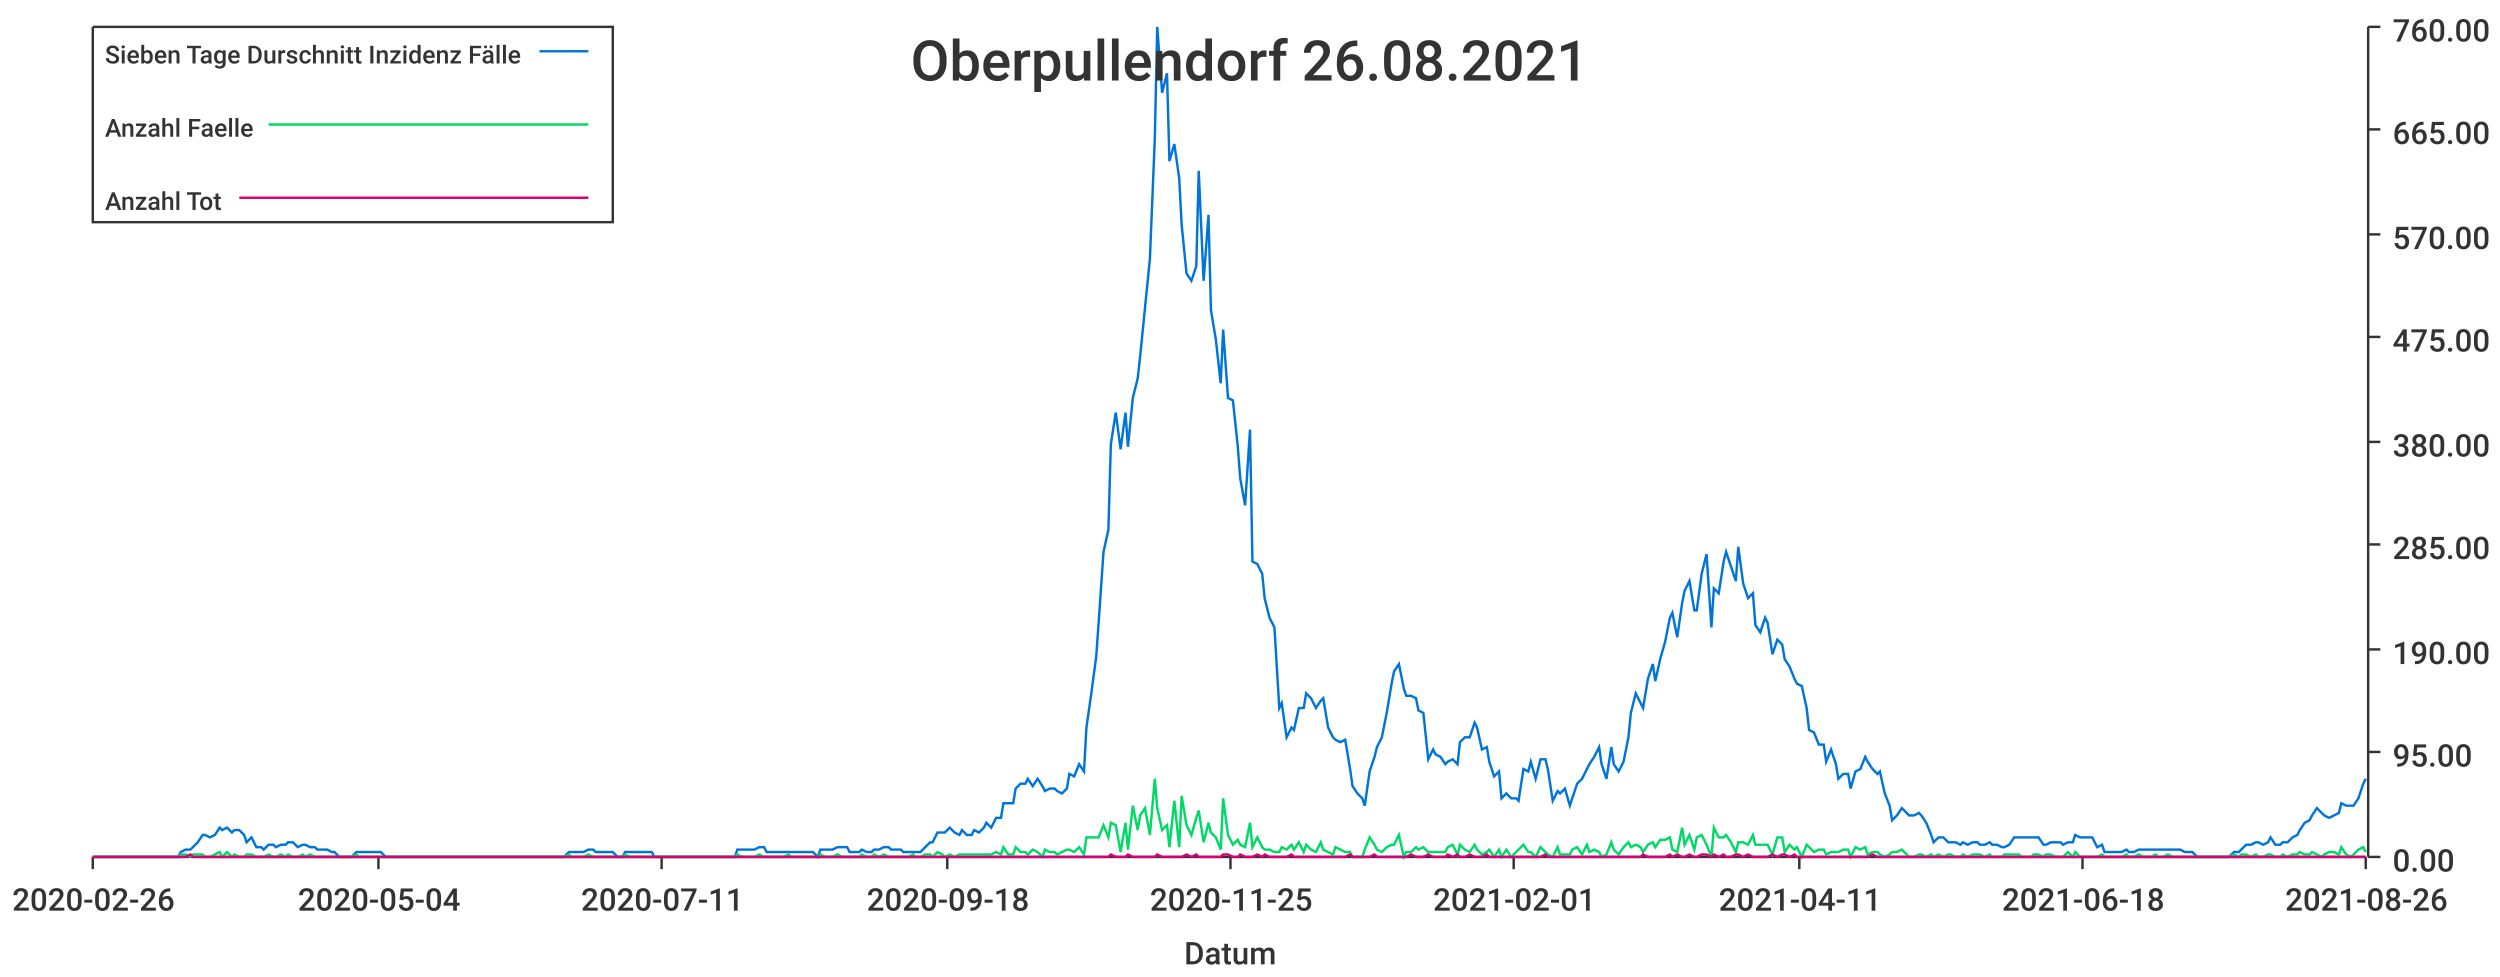
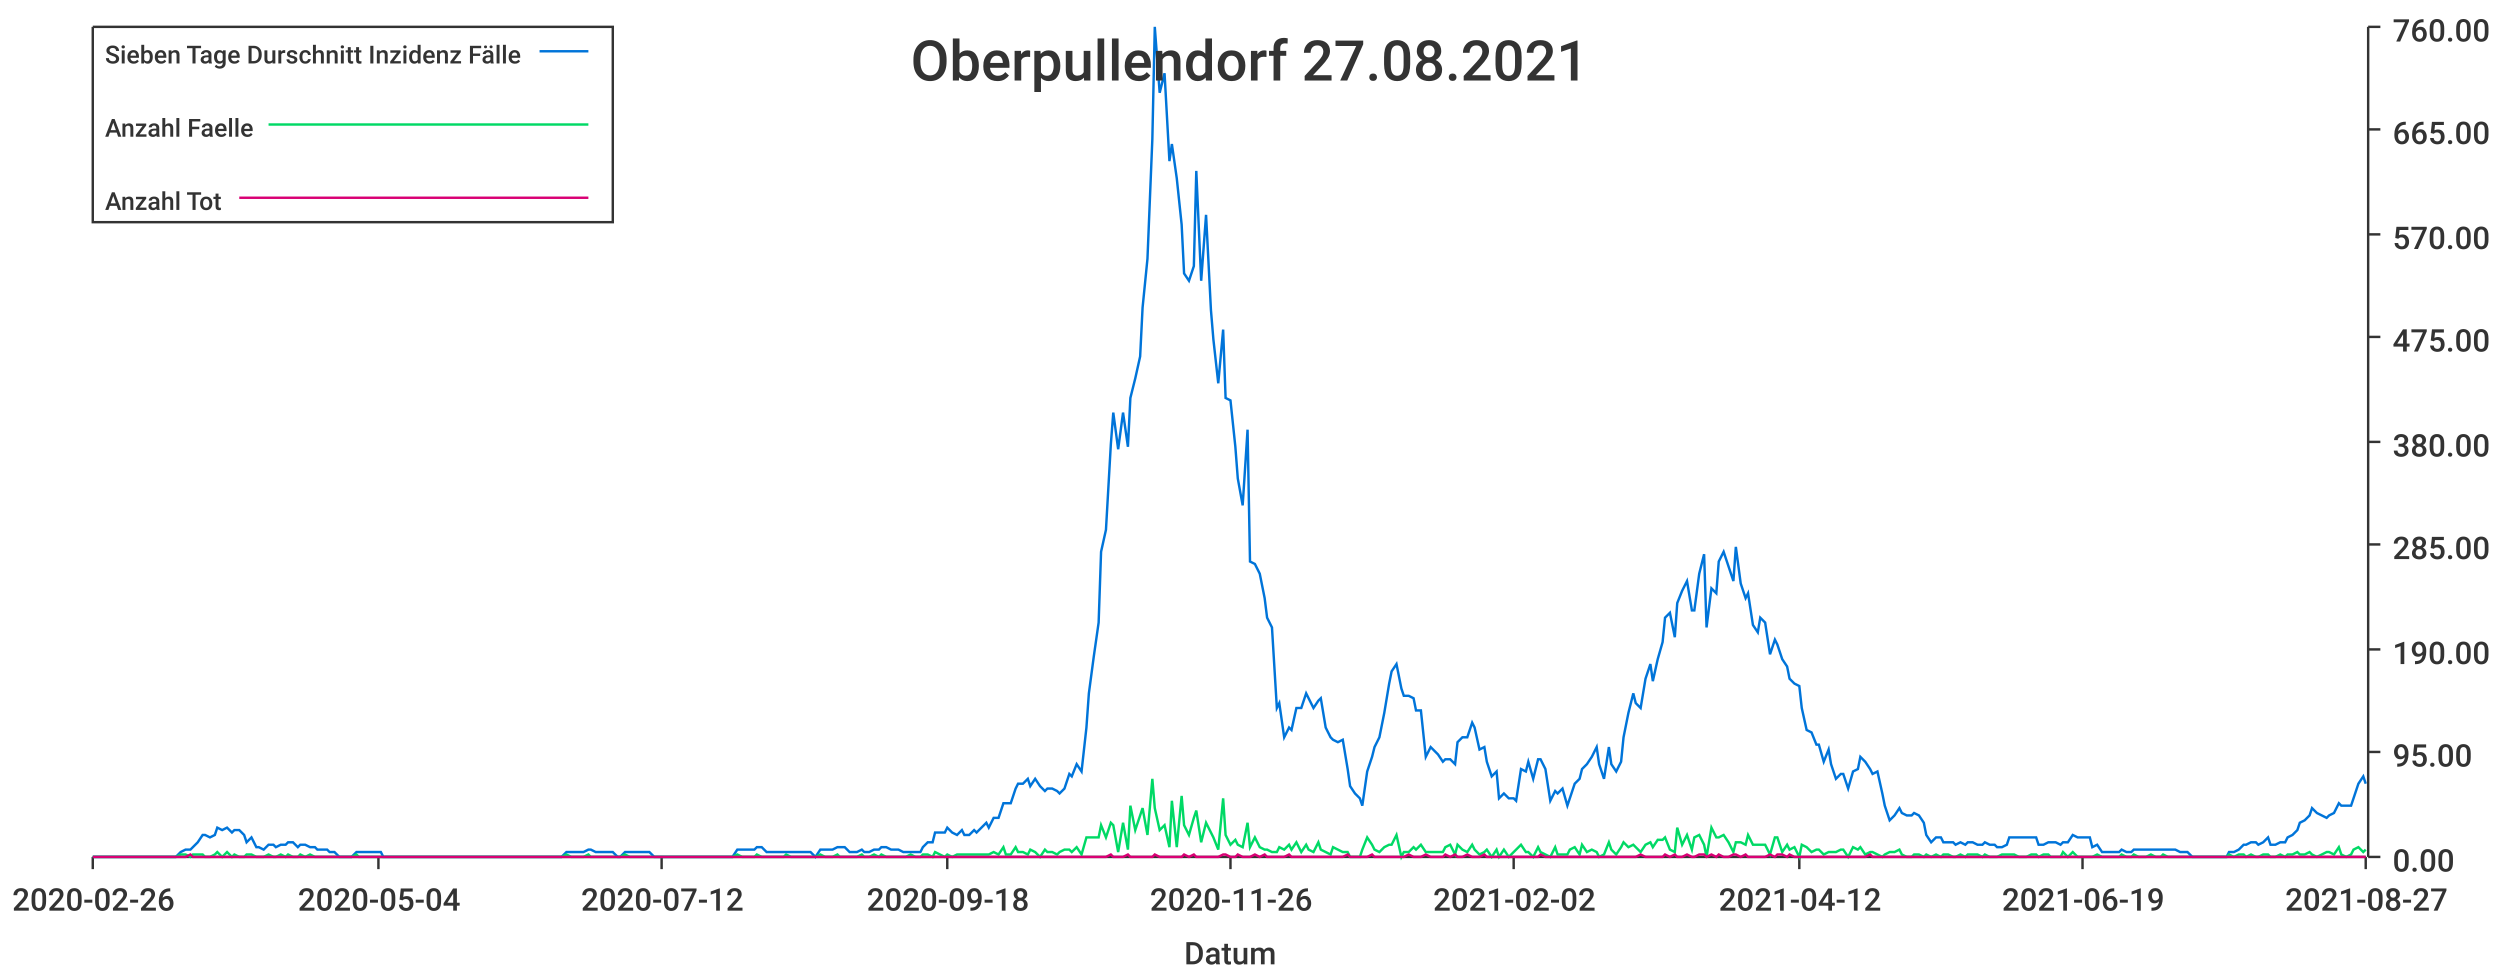
<svg xmlns="http://www.w3.org/2000/svg" width="1024" height="400">\n<path d="M 0 0 L 1024 0 L 1024 400 L 0 400 L 0 0" style="stroke-width:0;stroke:rgba(255,255,255,1.0);fill:rgba(255,255,255,1.0)" />
  <path d="M 38 11 L 969 11 L 969 351 L 38 351 L 38 11" style="stroke-width:0;stroke:rgba(255,255,255,1.0);fill:rgba(255,255,255,1.0)" />
  <path d="M 38 351 L 969 351" style="stroke-width:1;stroke:rgba(51,51,51,1.0);fill:none" />
  <path d="M 38 351 L 38 356" style="stroke-width:1;stroke:rgba(51,51,51,1.0);fill:none" />
  <text x="5" y="373" style="stroke-width:0;stroke:none;fill:rgba(51,51,51,1.0);font-size:12.8px;font-family:'Roboto Medium',sans-serif">2020-02-26</text>
  <path d="M 155 351 L 155 356" style="stroke-width:1;stroke:rgba(51,51,51,1.0);fill:none" />
  <text x="122" y="373" style="stroke-width:0;stroke:none;fill:rgba(51,51,51,1.0);font-size:12.8px;font-family:'Roboto Medium',sans-serif">2020-05-04</text>
  <path d="M 271 351 L 271 356" style="stroke-width:1;stroke:rgba(51,51,51,1.0);fill:none" />
-   <text x="238" y="373" style="stroke-width:0;stroke:none;fill:rgba(51,51,51,1.0);font-size:12.8px;font-family:'Roboto Medium',sans-serif">2020-07-11</text>
+   <text x="238" y="373" style="stroke-width:0;stroke:none;fill:rgba(51,51,51,1.0);font-size:12.8px;font-family:'Roboto Medium',sans-serif">2020-07-12</text>
  <path d="M 388 351 L 388 356" style="stroke-width:1;stroke:rgba(51,51,51,1.0);fill:none" />
  <text x="355" y="373" style="stroke-width:0;stroke:none;fill:rgba(51,51,51,1.0);font-size:12.8px;font-family:'Roboto Medium',sans-serif">2020-09-18</text>
  <path d="M 504 351 L 504 356" style="stroke-width:1;stroke:rgba(51,51,51,1.0);fill:none" />
-   <text x="471" y="373" style="stroke-width:0;stroke:none;fill:rgba(51,51,51,1.0);font-size:12.8px;font-family:'Roboto Medium',sans-serif">2020-11-25</text>
+   <text x="471" y="373" style="stroke-width:0;stroke:none;fill:rgba(51,51,51,1.0);font-size:12.8px;font-family:'Roboto Medium',sans-serif">2020-11-26</text>
  <path d="M 620 351 L 620 356" style="stroke-width:1;stroke:rgba(51,51,51,1.0);fill:none" />
-   <text x="587" y="373" style="stroke-width:0;stroke:none;fill:rgba(51,51,51,1.0);font-size:12.8px;font-family:'Roboto Medium',sans-serif">2021-02-01</text>
+   <text x="587" y="373" style="stroke-width:0;stroke:none;fill:rgba(51,51,51,1.0);font-size:12.8px;font-family:'Roboto Medium',sans-serif">2021-02-02</text>
  <path d="M 737 351 L 737 356" style="stroke-width:1;stroke:rgba(51,51,51,1.0);fill:none" />
-   <text x="704" y="373" style="stroke-width:0;stroke:none;fill:rgba(51,51,51,1.0);font-size:12.8px;font-family:'Roboto Medium',sans-serif">2021-04-11</text>
+   <text x="704" y="373" style="stroke-width:0;stroke:none;fill:rgba(51,51,51,1.0);font-size:12.8px;font-family:'Roboto Medium',sans-serif">2021-04-12</text>
  <path d="M 853 351 L 853 356" style="stroke-width:1;stroke:rgba(51,51,51,1.0);fill:none" />
-   <text x="820" y="373" style="stroke-width:0;stroke:none;fill:rgba(51,51,51,1.0);font-size:12.8px;font-family:'Roboto Medium',sans-serif">2021-06-18</text>
+   <text x="820" y="373" style="stroke-width:0;stroke:none;fill:rgba(51,51,51,1.0);font-size:12.8px;font-family:'Roboto Medium',sans-serif">2021-06-19</text>
  <path d="M 969 351 L 969 356" style="stroke-width:1;stroke:rgba(51,51,51,1.0);fill:none" />
-   <text x="936" y="373" style="stroke-width:0;stroke:none;fill:rgba(51,51,51,1.0);font-size:12.8px;font-family:'Roboto Medium',sans-serif">2021-08-26</text>
+   <text x="936" y="373" style="stroke-width:0;stroke:none;fill:rgba(51,51,51,1.0);font-size:12.8px;font-family:'Roboto Medium',sans-serif">2021-08-27</text>
  <text x="485" y="395" style="stroke-width:0;stroke:none;fill:rgba(51,51,51,1.0);font-size:12.8px;font-family:'Roboto Medium',sans-serif">Datum</text>
  <path d="M 970 351 L 970 11" style="stroke-width:1;stroke:rgba(51,51,51,1.0);fill:none" />
  <path d="M 970 351 L 975 351" style="stroke-width:1;stroke:rgba(51,51,51,1.0);fill:none" />
  <text x="980" y="357" style="stroke-width:0;stroke:none;fill:rgba(51,51,51,1.0);font-size:12.8px;font-family:'Roboto Medium',sans-serif">0.00</text>
  <path d="M 970 308 L 975 308" style="stroke-width:1;stroke:rgba(51,51,51,1.0);fill:none" />
  <text x="980" y="314" style="stroke-width:0;stroke:none;fill:rgba(51,51,51,1.0);font-size:12.8px;font-family:'Roboto Medium',sans-serif">95.00</text>
  <path d="M 970 266 L 975 266" style="stroke-width:1;stroke:rgba(51,51,51,1.0);fill:none" />
  <text x="980" y="272" style="stroke-width:0;stroke:none;fill:rgba(51,51,51,1.0);font-size:12.8px;font-family:'Roboto Medium',sans-serif">190.00</text>
  <path d="M 970 223 L 975 223" style="stroke-width:1;stroke:rgba(51,51,51,1.0);fill:none" />
  <text x="980" y="229" style="stroke-width:0;stroke:none;fill:rgba(51,51,51,1.0);font-size:12.8px;font-family:'Roboto Medium',sans-serif">285.00</text>
  <path d="M 970 181 L 975 181" style="stroke-width:1;stroke:rgba(51,51,51,1.0);fill:none" />
  <text x="980" y="187" style="stroke-width:0;stroke:none;fill:rgba(51,51,51,1.0);font-size:12.8px;font-family:'Roboto Medium',sans-serif">380.00</text>
  <path d="M 970 138 L 975 138" style="stroke-width:1;stroke:rgba(51,51,51,1.0);fill:none" />
  <text x="980" y="144" style="stroke-width:0;stroke:none;fill:rgba(51,51,51,1.0);font-size:12.8px;font-family:'Roboto Medium',sans-serif">475.00</text>
  <path d="M 970 96 L 975 96" style="stroke-width:1;stroke:rgba(51,51,51,1.0);fill:none" />
  <text x="980" y="102" style="stroke-width:0;stroke:none;fill:rgba(51,51,51,1.0);font-size:12.8px;font-family:'Roboto Medium',sans-serif">570.00</text>
  <path d="M 970 53 L 975 53" style="stroke-width:1;stroke:rgba(51,51,51,1.0);fill:none" />
  <text x="980" y="59" style="stroke-width:0;stroke:none;fill:rgba(51,51,51,1.0);font-size:12.8px;font-family:'Roboto Medium',sans-serif">665.00</text>
  <path d="M 970 11 L 975 11" style="stroke-width:1;stroke:rgba(51,51,51,1.0);fill:none" />
  <text x="980" y="17" style="stroke-width:0;stroke:none;fill:rgba(51,51,51,1.0);font-size:12.8px;font-family:'Roboto Medium',sans-serif">760.00</text>
-   <path d="M 38 351 L 40 351 L 42 351 L 44 351 L 45 351 L 47 351 L 49 351 L 50 351 L 52 351 L 54 351 L 56 351 L 57 351 L 59 351 L 61 351 L 62 351 L 64 351 L 66 351 L 67 351 L 69 351 L 71 351 L 73 351 L 74 349 L 76 348 L 78 348 L 79 347 L 81 345 L 83 342 L 84 342 L 86 343 L 88 342 L 90 339 L 91 340 L 93 339 L 95 341 L 96 340 L 98 340 L 100 342 L 101 345 L 103 343 L 105 347 L 107 347 L 108 348 L 110 346 L 112 346 L 113 347 L 115 346 L 117 346 L 118 345 L 120 345 L 122 347 L 124 346 L 125 346 L 127 347 L 129 347 L 130 348 L 132 348 L 134 348 L 136 349 L 137 349 L 139 351 L 141 351 L 142 351 L 144 351 L 146 349 L 147 349 L 149 349 L 151 349 L 153 349 L 154 349 L 156 349 L 158 351 L 159 351 L 161 351 L 163 351 L 164 351 L 166 351 L 168 351 L 170 351 L 171 351 L 173 351 L 175 351 L 176 351 L 178 351 L 180 351 L 181 351 L 183 351 L 185 351 L 187 351 L 188 351 L 190 351 L 192 351 L 193 351 L 195 351 L 197 351 L 198 351 L 200 351 L 202 351 L 204 351 L 205 351 L 207 351 L 209 351 L 210 351 L 212 351 L 214 351 L 216 351 L 217 351 L 219 351 L 221 351 L 222 351 L 224 351 L 226 351 L 227 351 L 229 351 L 231 351 L 233 349 L 234 349 L 236 349 L 238 349 L 239 349 L 241 348 L 243 348 L 244 349 L 246 349 L 248 349 L 250 349 L 251 349 L 253 351 L 255 351 L 256 349 L 258 349 L 260 349 L 261 349 L 263 349 L 265 349 L 267 349 L 268 351 L 270 351 L 272 351 L 273 351 L 275 351 L 277 351 L 278 351 L 280 351 L 282 351 L 284 351 L 285 351 L 287 351 L 289 351 L 290 351 L 292 351 L 294 351 L 296 351 L 297 351 L 299 351 L 301 351 L 302 348 L 304 348 L 306 348 L 307 348 L 309 348 L 311 347 L 313 347 L 314 349 L 316 349 L 318 349 L 319 349 L 321 349 L 323 349 L 324 349 L 326 349 L 328 349 L 330 349 L 331 349 L 333 349 L 335 351 L 336 348 L 338 348 L 340 348 L 341 348 L 343 347 L 345 347 L 347 347 L 348 349 L 350 349 L 352 349 L 353 348 L 355 349 L 357 349 L 358 348 L 360 348 L 362 347 L 364 347 L 365 348 L 367 348 L 369 348 L 370 349 L 372 349 L 374 349 L 375 349 L 377 349 L 379 347 L 381 345 L 382 345 L 384 341 L 386 341 L 387 341 L 389 339 L 391 341 L 393 342 L 394 340 L 396 342 L 398 342 L 399 340 L 401 341 L 403 339 L 404 337 L 406 339 L 408 335 L 410 335 L 411 329 L 413 329 L 415 329 L 416 323 L 418 321 L 420 321 L 421 319 L 423 322 L 425 319 L 427 322 L 428 324 L 430 323 L 432 323 L 433 324 L 435 325 L 437 323 L 438 317 L 440 318 L 442 313 L 444 316 L 445 298 L 447 284 L 449 269 L 450 255 L 452 226 L 454 217 L 455 182 L 457 169 L 459 184 L 461 169 L 462 183 L 464 163 L 466 155 L 467 146 L 469 126 L 471 106 L 473 57 L 474 11 L 476 38 L 478 30 L 479 66 L 481 59 L 483 73 L 484 92 L 486 112 L 488 115 L 490 109 L 491 70 L 493 115 L 495 88 L 496 127 L 498 139 L 500 157 L 501 135 L 503 163 L 505 164 L 507 183 L 508 196 L 510 207 L 512 176 L 513 230 L 515 231 L 517 235 L 518 245 L 520 253 L 522 257 L 524 290 L 525 288 L 527 302 L 529 298 L 530 299 L 532 290 L 534 290 L 535 284 L 537 286 L 539 290 L 541 287 L 542 286 L 544 298 L 546 302 L 547 303 L 549 304 L 551 303 L 553 315 L 554 322 L 556 325 L 558 327 L 559 330 L 561 316 L 563 310 L 564 306 L 566 302 L 568 292 L 570 280 L 571 275 L 573 272 L 575 282 L 576 285 L 578 285 L 580 286 L 581 291 L 583 292 L 585 311 L 587 307 L 588 309 L 590 310 L 592 313 L 593 312 L 595 311 L 597 313 L 598 304 L 600 302 L 602 302 L 604 296 L 605 298 L 607 307 L 609 306 L 610 312 L 612 318 L 614 316 L 615 327 L 617 325 L 619 327 L 621 327 L 622 328 L 624 315 L 626 316 L 627 312 L 629 319 L 631 311 L 633 311 L 634 315 L 636 328 L 638 324 L 639 325 L 641 323 L 643 330 L 644 327 L 646 321 L 648 319 L 650 315 L 651 313 L 653 310 L 655 306 L 656 313 L 658 319 L 660 306 L 661 313 L 663 316 L 665 312 L 667 302 L 668 292 L 670 284 L 672 288 L 673 290 L 675 278 L 677 272 L 678 279 L 680 270 L 682 263 L 684 253 L 685 251 L 687 261 L 689 247 L 690 242 L 692 238 L 694 250 L 695 250 L 697 235 L 699 227 L 701 257 L 702 241 L 704 243 L 706 230 L 707 226 L 709 232 L 711 238 L 712 224 L 714 239 L 716 245 L 718 243 L 719 256 L 721 259 L 723 253 L 724 255 L 726 268 L 728 262 L 730 264 L 731 270 L 733 273 L 735 278 L 736 280 L 738 281 L 740 290 L 741 299 L 743 300 L 745 305 L 747 305 L 748 312 L 750 307 L 752 313 L 753 319 L 755 317 L 757 317 L 758 323 L 760 316 L 762 315 L 764 310 L 765 312 L 767 315 L 769 317 L 770 316 L 772 325 L 774 330 L 775 336 L 777 334 L 779 331 L 781 333 L 782 334 L 784 334 L 786 333 L 787 334 L 789 337 L 791 342 L 792 345 L 794 343 L 796 343 L 798 345 L 799 345 L 801 345 L 803 346 L 804 345 L 806 346 L 808 345 L 810 345 L 811 346 L 813 346 L 815 345 L 816 346 L 818 346 L 820 347 L 821 347 L 823 346 L 825 343 L 827 343 L 828 343 L 830 343 L 832 343 L 833 343 L 835 343 L 837 346 L 838 346 L 840 345 L 842 345 L 844 345 L 845 346 L 847 345 L 849 345 L 850 342 L 852 343 L 854 343 L 855 343 L 857 343 L 859 347 L 861 346 L 862 349 L 864 349 L 866 349 L 867 349 L 869 349 L 871 348 L 872 349 L 874 349 L 876 348 L 878 348 L 879 348 L 881 348 L 883 348 L 884 348 L 886 348 L 888 348 L 890 348 L 891 348 L 893 348 L 895 349 L 896 349 L 898 349 L 900 351 L 901 351 L 903 351 L 905 351 L 907 351 L 908 351 L 910 351 L 912 351 L 913 351 L 915 349 L 917 349 L 918 348 L 920 346 L 922 346 L 924 345 L 925 345 L 927 346 L 929 345 L 930 343 L 932 346 L 934 346 L 935 345 L 937 345 L 939 343 L 941 342 L 942 340 L 944 337 L 946 336 L 947 334 L 949 331 L 951 333 L 952 334 L 954 335 L 956 334 L 958 333 L 959 329 L 961 330 L 963 330 L 964 330 L 966 327 L 968 321 L 969 319" style="stroke-width:1;stroke:rgba(0,116,217,1.0);fill:none" />
-   <path d="M 38 351 L 40 351 L 42 351 L 44 351 L 45 351 L 47 351 L 49 351 L 50 351 L 52 351 L 54 351 L 56 351 L 57 351 L 59 351 L 61 351 L 62 351 L 64 351 L 66 351 L 67 351 L 69 351 L 71 351 L 73 351 L 74 350 L 76 350 L 78 351 L 79 350 L 81 350 L 83 350 L 84 351 L 86 351 L 88 350 L 90 349 L 91 351 L 93 349 L 95 351 L 96 350 L 98 351 L 100 351 L 101 350 L 103 350 L 105 351 L 107 351 L 108 351 L 110 350 L 112 351 L 113 351 L 115 350 L 117 351 L 118 350 L 120 351 L 122 351 L 124 350 L 125 351 L 127 350 L 129 351 L 130 351 L 132 351 L 134 351 L 136 351 L 137 351 L 139 351 L 141 351 L 142 351 L 144 351 L 146 350 L 147 351 L 149 351 L 151 351 L 153 351 L 154 351 L 156 351 L 158 351 L 159 351 L 161 351 L 163 351 L 164 351 L 166 351 L 168 351 L 170 351 L 171 351 L 173 351 L 175 351 L 176 351 L 178 351 L 180 351 L 181 351 L 183 351 L 185 351 L 187 351 L 188 351 L 190 351 L 192 351 L 193 351 L 195 351 L 197 351 L 198 351 L 200 351 L 202 351 L 204 351 L 205 351 L 207 351 L 209 351 L 210 351 L 212 351 L 214 351 L 216 351 L 217 351 L 219 351 L 221 351 L 222 351 L 224 351 L 226 351 L 227 351 L 229 351 L 231 351 L 233 350 L 234 351 L 236 351 L 238 351 L 239 351 L 241 350 L 243 351 L 244 351 L 246 351 L 248 351 L 250 351 L 251 351 L 253 351 L 255 351 L 256 350 L 258 351 L 260 351 L 261 351 L 263 351 L 265 351 L 267 351 L 268 351 L 270 351 L 272 351 L 273 351 L 275 351 L 277 351 L 278 351 L 280 351 L 282 351 L 284 351 L 285 351 L 287 351 L 289 351 L 290 351 L 292 351 L 294 351 L 296 351 L 297 351 L 299 351 L 301 351 L 302 350 L 304 351 L 306 351 L 307 351 L 309 351 L 311 350 L 313 351 L 314 351 L 316 351 L 318 351 L 319 351 L 321 351 L 323 350 L 324 351 L 326 351 L 328 351 L 330 351 L 331 351 L 333 351 L 335 351 L 336 350 L 338 351 L 340 351 L 341 351 L 343 350 L 345 351 L 347 351 L 348 351 L 350 351 L 352 351 L 353 350 L 355 351 L 357 351 L 358 350 L 360 351 L 362 350 L 364 351 L 365 351 L 367 351 L 369 351 L 370 351 L 372 351 L 374 350 L 375 351 L 377 351 L 379 350 L 381 350 L 382 351 L 384 349 L 386 350 L 387 351 L 389 350 L 391 351 L 393 350 L 394 350 L 396 350 L 398 350 L 399 350 L 401 350 L 403 350 L 404 350 L 406 350 L 408 349 L 410 350 L 411 347 L 413 350 L 415 350 L 416 347 L 418 349 L 420 349 L 421 350 L 423 348 L 425 349 L 427 351 L 428 348 L 430 349 L 432 349 L 433 350 L 435 349 L 437 348 L 438 348 L 440 349 L 442 347 L 444 350 L 445 343 L 447 343 L 449 343 L 450 343 L 452 338 L 454 343 L 455 337 L 457 338 L 459 349 L 461 337 L 462 348 L 464 330 L 466 340 L 467 334 L 469 331 L 471 342 L 473 319 L 474 331 L 476 340 L 478 338 L 479 347 L 481 328 L 483 347 L 484 326 L 486 338 L 488 342 L 490 335 L 491 332 L 493 345 L 495 337 L 496 341 L 498 343 L 500 348 L 501 327 L 503 342 L 505 346 L 507 344 L 508 346 L 510 347 L 512 337 L 513 347 L 515 343 L 517 347 L 518 348 L 520 348 L 522 349 L 524 349 L 525 347 L 527 348 L 529 346 L 530 348 L 532 345 L 534 349 L 535 346 L 537 348 L 539 349 L 541 345 L 542 348 L 544 349 L 546 350 L 547 347 L 549 348 L 551 349 L 553 349 L 554 351 L 556 351 L 558 351 L 559 348 L 561 343 L 563 346 L 564 348 L 566 349 L 568 347 L 570 346 L 571 346 L 573 342 L 575 351 L 576 349 L 578 349 L 580 347 L 581 348 L 583 347 L 585 349 L 587 349 L 588 349 L 590 349 L 592 349 L 593 347 L 595 346 L 597 350 L 598 346 L 600 348 L 602 349 L 604 346 L 605 348 L 607 350 L 609 349 L 610 348 L 612 351 L 614 348 L 615 351 L 617 348 L 619 351 L 621 349 L 622 348 L 624 346 L 626 349 L 627 349 L 629 351 L 631 347 L 633 349 L 634 350 L 636 351 L 638 347 L 639 350 L 641 350 L 643 350 L 644 348 L 646 347 L 648 350 L 650 346 L 651 349 L 653 348 L 655 349 L 656 351 L 658 350 L 660 345 L 661 348 L 663 350 L 665 347 L 667 345 L 668 347 L 670 346 L 672 347 L 673 349 L 675 346 L 677 345 L 678 347 L 680 344 L 682 344 L 684 343 L 685 348 L 687 349 L 689 339 L 690 346 L 692 342 L 694 348 L 695 343 L 697 342 L 699 346 L 701 351 L 702 339 L 704 343 L 706 343 L 707 342 L 709 345 L 711 349 L 712 345 L 714 345 L 716 346 L 718 342 L 719 346 L 721 346 L 723 346 L 724 346 L 726 350 L 728 343 L 730 343 L 731 349 L 733 346 L 735 348 L 736 347 L 738 351 L 740 346 L 741 347 L 743 349 L 745 348 L 747 348 L 748 350 L 750 349 L 752 349 L 753 349 L 755 348 L 757 348 L 758 351 L 760 347 L 762 348 L 764 347 L 765 350 L 767 349 L 769 349 L 770 350 L 772 351 L 774 350 L 775 349 L 777 349 L 779 348 L 781 350 L 782 351 L 784 351 L 786 350 L 787 350 L 789 351 L 791 350 L 792 351 L 794 350 L 796 351 L 798 350 L 799 350 L 801 351 L 803 351 L 804 350 L 806 351 L 808 350 L 810 350 L 811 350 L 813 351 L 815 350 L 816 351 L 818 351 L 820 351 L 821 350 L 823 350 L 825 350 L 827 350 L 828 351 L 830 351 L 832 351 L 833 350 L 835 350 L 837 351 L 838 350 L 840 350 L 842 351 L 844 351 L 845 351 L 847 349 L 849 351 L 850 349 L 852 351 L 854 351 L 855 351 L 857 351 L 859 351 L 861 350 L 862 351 L 864 351 L 866 351 L 867 351 L 869 351 L 871 350 L 872 351 L 874 351 L 876 350 L 878 351 L 879 351 L 881 351 L 883 350 L 884 351 L 886 351 L 888 350 L 890 351 L 891 351 L 893 351 L 895 351 L 896 351 L 898 351 L 900 351 L 901 351 L 903 351 L 905 351 L 907 351 L 908 351 L 910 351 L 912 351 L 913 351 L 915 350 L 917 351 L 918 350 L 920 350 L 922 351 L 924 350 L 925 351 L 927 351 L 929 350 L 930 350 L 932 351 L 934 351 L 935 350 L 937 351 L 939 350 L 941 350 L 942 349 L 944 350 L 946 350 L 947 349 L 949 350 L 951 351 L 952 350 L 954 349 L 956 349 L 958 350 L 959 347 L 961 350 L 963 351 L 964 350 L 966 348 L 968 347 L 969 349" style="stroke-width:1;stroke:rgba(0,217,101,1.0);fill:none" />
-   <path d="M 38 351 L 40 351 L 42 351 L 44 351 L 45 351 L 47 351 L 49 351 L 50 351 L 52 351 L 54 351 L 56 351 L 57 351 L 59 351 L 61 351 L 62 351 L 64 351 L 66 351 L 67 351 L 69 351 L 71 351 L 73 351 L 74 351 L 76 351 L 78 350 L 79 351 L 81 351 L 83 351 L 84 351 L 86 351 L 88 351 L 90 351 L 91 351 L 93 351 L 95 351 L 96 351 L 98 351 L 100 351 L 101 351 L 103 351 L 105 351 L 107 351 L 108 351 L 110 351 L 112 351 L 113 351 L 115 351 L 117 351 L 118 351 L 120 351 L 122 351 L 124 351 L 125 351 L 127 351 L 129 351 L 130 351 L 132 351 L 134 351 L 136 351 L 137 351 L 139 351 L 141 351 L 142 351 L 144 351 L 146 351 L 147 351 L 149 351 L 151 351 L 153 351 L 154 351 L 156 351 L 158 351 L 159 351 L 161 351 L 163 351 L 164 351 L 166 351 L 168 351 L 170 351 L 171 351 L 173 351 L 175 351 L 176 351 L 178 351 L 180 351 L 181 351 L 183 351 L 185 351 L 187 351 L 188 351 L 190 351 L 192 351 L 193 351 L 195 351 L 197 351 L 198 351 L 200 351 L 202 351 L 204 351 L 205 351 L 207 351 L 209 351 L 210 351 L 212 351 L 214 351 L 216 351 L 217 351 L 219 351 L 221 351 L 222 351 L 224 351 L 226 351 L 227 351 L 229 351 L 231 351 L 233 351 L 234 351 L 236 351 L 238 351 L 239 351 L 241 351 L 243 351 L 244 351 L 246 351 L 248 351 L 250 351 L 251 351 L 253 351 L 255 351 L 256 351 L 258 351 L 260 351 L 261 351 L 263 351 L 265 351 L 267 351 L 268 351 L 270 351 L 272 351 L 273 351 L 275 351 L 277 351 L 278 351 L 280 351 L 282 351 L 284 351 L 285 351 L 287 351 L 289 351 L 290 351 L 292 351 L 294 351 L 296 351 L 297 351 L 299 351 L 301 351 L 302 351 L 304 351 L 306 351 L 307 351 L 309 351 L 311 351 L 313 351 L 314 351 L 316 351 L 318 351 L 319 351 L 321 351 L 323 351 L 324 351 L 326 351 L 328 351 L 330 351 L 331 351 L 333 351 L 335 351 L 336 351 L 338 351 L 340 351 L 341 351 L 343 351 L 345 351 L 347 351 L 348 351 L 350 351 L 352 351 L 353 351 L 355 351 L 357 351 L 358 351 L 360 351 L 362 351 L 364 351 L 365 351 L 367 351 L 369 351 L 370 351 L 372 351 L 374 351 L 375 351 L 377 351 L 379 351 L 381 351 L 382 351 L 384 351 L 386 351 L 387 351 L 389 351 L 391 351 L 393 351 L 394 351 L 396 351 L 398 351 L 399 351 L 401 351 L 403 351 L 404 351 L 406 351 L 408 351 L 410 351 L 411 351 L 413 351 L 415 351 L 416 351 L 418 351 L 420 351 L 421 351 L 423 351 L 425 351 L 427 351 L 428 351 L 430 351 L 432 351 L 433 351 L 435 351 L 437 351 L 438 351 L 440 351 L 442 351 L 444 351 L 445 351 L 447 351 L 449 351 L 450 351 L 452 351 L 454 351 L 455 350 L 457 351 L 459 351 L 461 351 L 462 350 L 464 351 L 466 351 L 467 351 L 469 351 L 471 351 L 473 351 L 474 350 L 476 351 L 478 351 L 479 351 L 481 351 L 483 351 L 484 351 L 486 350 L 488 351 L 490 350 L 491 351 L 493 351 L 495 351 L 496 351 L 498 351 L 500 351 L 501 350 L 503 350 L 505 351 L 507 351 L 508 350 L 510 351 L 512 351 L 513 351 L 515 350 L 517 351 L 518 350 L 520 351 L 522 351 L 524 351 L 525 351 L 527 351 L 529 350 L 530 351 L 532 351 L 534 351 L 535 351 L 537 351 L 539 351 L 541 351 L 542 351 L 544 351 L 546 351 L 547 351 L 549 351 L 551 351 L 553 350 L 554 351 L 556 351 L 558 351 L 559 351 L 561 351 L 563 350 L 564 351 L 566 351 L 568 351 L 570 351 L 571 351 L 573 351 L 575 351 L 576 351 L 578 350 L 580 351 L 581 351 L 583 351 L 585 350 L 587 351 L 588 351 L 590 351 L 592 351 L 593 350 L 595 351 L 597 350 L 598 351 L 600 351 L 602 350 L 604 351 L 605 351 L 607 351 L 609 350 L 610 351 L 612 351 L 614 351 L 615 351 L 617 351 L 619 351 L 621 351 L 622 351 L 624 351 L 626 351 L 627 351 L 629 351 L 631 351 L 633 350 L 634 351 L 636 351 L 638 351 L 639 351 L 641 351 L 643 351 L 644 351 L 646 351 L 648 351 L 650 351 L 651 351 L 653 351 L 655 351 L 656 351 L 658 351 L 660 351 L 661 351 L 663 351 L 665 351 L 667 351 L 668 351 L 670 351 L 672 351 L 673 350 L 675 351 L 677 351 L 678 351 L 680 351 L 682 351 L 684 350 L 685 351 L 687 350 L 689 351 L 690 351 L 692 350 L 694 351 L 695 351 L 697 350 L 699 350 L 701 351 L 702 350 L 704 351 L 706 350 L 707 351 L 709 351 L 711 350 L 712 350 L 714 351 L 716 350 L 718 351 L 719 351 L 721 351 L 723 351 L 724 351 L 726 350 L 728 351 L 730 350 L 731 350 L 733 351 L 735 350 L 736 351 L 738 351 L 740 351 L 741 351 L 743 351 L 745 351 L 747 351 L 748 351 L 750 351 L 752 351 L 753 351 L 755 351 L 757 351 L 758 351 L 760 351 L 762 351 L 764 351 L 765 351 L 767 350 L 769 351 L 770 351 L 772 351 L 774 351 L 775 351 L 777 351 L 779 351 L 781 351 L 782 351 L 784 351 L 786 351 L 787 351 L 789 351 L 791 351 L 792 351 L 794 351 L 796 351 L 798 351 L 799 351 L 801 351 L 803 351 L 804 351 L 806 351 L 808 351 L 810 351 L 811 351 L 813 351 L 815 351 L 816 351 L 818 351 L 820 351 L 821 351 L 823 351 L 825 351 L 827 351 L 828 351 L 830 351 L 832 351 L 833 351 L 835 351 L 837 351 L 838 351 L 840 351 L 842 351 L 844 351 L 845 351 L 847 351 L 849 351 L 850 351 L 852 351 L 854 351 L 855 351 L 857 351 L 859 351 L 861 351 L 862 351 L 864 351 L 866 351 L 867 351 L 869 351 L 871 351 L 872 351 L 874 351 L 876 351 L 878 351 L 879 351 L 881 351 L 883 351 L 884 351 L 886 351 L 888 351 L 890 351 L 891 351 L 893 351 L 895 351 L 896 351 L 898 351 L 900 351 L 901 351 L 903 351 L 905 351 L 907 351 L 908 351 L 910 351 L 912 351 L 913 351 L 915 351 L 917 351 L 918 351 L 920 351 L 922 351 L 924 351 L 925 351 L 927 351 L 929 351 L 930 351 L 932 351 L 934 351 L 935 351 L 937 351 L 939 351 L 941 351 L 942 351 L 944 351 L 946 351 L 947 351 L 949 351 L 951 351 L 952 351 L 954 351 L 956 351 L 958 351 L 959 351 L 961 351 L 963 351 L 964 351 L 966 351 L 968 351 L 969 351" style="stroke-width:1;stroke:rgba(217,0,116,1.0);fill:none" />
-   <text x="373" y="33" style="stroke-width:0;stroke:none;fill:rgba(51,51,51,1.0);font-size:23.0px;font-family:'Roboto Medium',sans-serif">Oberpullendorf 26.08.2021</text>
+   <path d="M 38 351 L 40 351 L 42 351 L 44 351 L 45 351 L 47 351 L 49 351 L 50 351 L 52 351 L 54 351 L 55 351 L 57 351 L 59 351 L 61 351 L 62 351 L 64 351 L 66 351 L 67 351 L 69 351 L 71 351 L 72 351 L 74 349 L 76 348 L 78 348 L 79 347 L 81 345 L 83 342 L 84 342 L 86 343 L 88 342 L 89 339 L 91 340 L 93 339 L 95 341 L 96 340 L 98 340 L 100 342 L 101 345 L 103 343 L 105 347 L 106 347 L 108 348 L 110 346 L 112 346 L 113 347 L 115 346 L 117 346 L 118 345 L 120 345 L 122 347 L 123 346 L 125 346 L 127 347 L 129 347 L 130 348 L 132 348 L 134 348 L 135 349 L 137 349 L 139 351 L 140 351 L 142 351 L 144 351 L 146 349 L 147 349 L 149 349 L 151 349 L 152 349 L 154 349 L 156 349 L 157 351 L 159 351 L 161 351 L 163 351 L 164 351 L 166 351 L 168 351 L 169 351 L 171 351 L 173 351 L 174 351 L 176 351 L 178 351 L 180 351 L 181 351 L 183 351 L 185 351 L 186 351 L 188 351 L 190 351 L 191 351 L 193 351 L 195 351 L 196 351 L 198 351 L 200 351 L 202 351 L 203 351 L 205 351 L 207 351 L 208 351 L 210 351 L 212 351 L 213 351 L 215 351 L 217 351 L 219 351 L 220 351 L 222 351 L 224 351 L 225 351 L 227 351 L 229 351 L 230 351 L 232 349 L 234 349 L 236 349 L 237 349 L 239 349 L 241 348 L 242 348 L 244 349 L 246 349 L 247 349 L 249 349 L 251 349 L 253 351 L 254 351 L 256 349 L 258 349 L 259 349 L 261 349 L 263 349 L 264 349 L 266 349 L 268 351 L 270 351 L 271 351 L 273 351 L 275 351 L 276 351 L 278 351 L 280 351 L 281 351 L 283 351 L 285 351 L 287 351 L 288 351 L 290 351 L 292 351 L 293 351 L 295 351 L 297 351 L 298 351 L 300 351 L 302 348 L 304 348 L 305 348 L 307 348 L 309 348 L 310 347 L 312 347 L 314 349 L 315 349 L 317 349 L 319 349 L 321 349 L 322 349 L 324 349 L 326 349 L 327 349 L 329 349 L 331 349 L 332 349 L 334 351 L 336 348 L 338 348 L 339 348 L 341 348 L 343 347 L 344 347 L 346 347 L 348 349 L 349 349 L 351 349 L 353 348 L 354 349 L 356 349 L 358 348 L 360 348 L 361 347 L 363 347 L 365 348 L 366 348 L 368 348 L 370 349 L 371 349 L 373 349 L 375 349 L 377 349 L 378 347 L 380 345 L 382 345 L 383 341 L 385 341 L 387 341 L 388 339 L 390 341 L 392 342 L 394 340 L 395 342 L 397 342 L 399 340 L 400 341 L 402 339 L 404 337 L 405 339 L 407 335 L 409 335 L 411 329 L 412 329 L 414 329 L 416 323 L 417 321 L 419 321 L 421 319 L 422 322 L 424 319 L 426 322 L 428 324 L 429 323 L 431 323 L 433 324 L 434 325 L 436 323 L 438 317 L 439 318 L 441 313 L 443 316 L 445 298 L 446 284 L 448 269 L 450 255 L 451 226 L 453 217 L 455 182 L 456 169 L 458 184 L 460 169 L 462 183 L 463 163 L 465 155 L 467 146 L 468 126 L 470 106 L 472 57 L 473 11 L 475 38 L 477 30 L 479 66 L 480 59 L 482 73 L 484 92 L 485 112 L 487 115 L 489 109 L 490 70 L 492 115 L 494 88 L 496 127 L 497 139 L 499 157 L 501 135 L 502 163 L 504 164 L 506 183 L 507 196 L 509 207 L 511 176 L 512 230 L 514 231 L 516 235 L 518 245 L 519 253 L 521 257 L 523 290 L 524 288 L 526 302 L 528 298 L 529 299 L 531 290 L 533 290 L 535 284 L 536 286 L 538 290 L 540 287 L 541 286 L 543 298 L 545 302 L 546 303 L 548 304 L 550 303 L 552 315 L 553 322 L 555 325 L 557 327 L 558 330 L 560 316 L 562 310 L 563 306 L 565 302 L 567 292 L 569 280 L 570 275 L 572 272 L 574 282 L 575 285 L 577 285 L 579 286 L 580 291 L 582 291 L 584 310 L 586 306 L 587 307 L 589 309 L 591 312 L 592 311 L 594 311 L 596 313 L 597 304 L 599 302 L 601 302 L 603 296 L 604 298 L 606 307 L 608 306 L 609 312 L 611 318 L 613 316 L 614 327 L 616 325 L 618 327 L 620 327 L 621 328 L 623 315 L 625 316 L 626 312 L 628 319 L 630 311 L 631 311 L 633 315 L 635 328 L 637 324 L 638 325 L 640 323 L 642 330 L 643 327 L 645 321 L 647 319 L 648 315 L 650 313 L 652 310 L 654 306 L 655 313 L 657 319 L 659 306 L 660 313 L 662 316 L 664 312 L 665 302 L 667 292 L 669 284 L 670 288 L 672 290 L 674 278 L 676 272 L 677 279 L 679 270 L 681 263 L 682 253 L 684 251 L 686 261 L 687 247 L 689 242 L 691 238 L 693 250 L 694 250 L 696 235 L 698 227 L 699 257 L 701 241 L 703 243 L 704 230 L 706 226 L 708 232 L 710 238 L 711 224 L 713 239 L 715 245 L 716 243 L 718 256 L 720 259 L 721 253 L 723 255 L 725 268 L 727 262 L 728 264 L 730 270 L 732 273 L 733 278 L 735 280 L 737 281 L 738 290 L 740 299 L 742 300 L 744 305 L 745 305 L 747 312 L 749 307 L 750 313 L 752 319 L 754 317 L 755 317 L 757 323 L 759 316 L 761 315 L 762 310 L 764 312 L 766 315 L 767 317 L 769 316 L 771 325 L 772 330 L 774 336 L 776 334 L 778 331 L 779 333 L 781 334 L 783 334 L 784 333 L 786 334 L 788 337 L 789 342 L 791 345 L 793 343 L 795 343 L 796 345 L 798 345 L 800 345 L 801 346 L 803 345 L 805 346 L 806 345 L 808 345 L 810 346 L 812 346 L 813 345 L 815 346 L 817 346 L 818 347 L 820 347 L 822 346 L 823 343 L 825 343 L 827 343 L 828 343 L 830 343 L 832 343 L 834 343 L 835 346 L 837 346 L 839 345 L 840 345 L 842 345 L 844 346 L 845 345 L 847 345 L 849 342 L 851 343 L 852 343 L 854 343 L 856 343 L 857 347 L 859 346 L 861 349 L 862 349 L 864 349 L 866 349 L 868 349 L 869 348 L 871 349 L 873 349 L 874 348 L 876 348 L 878 348 L 879 348 L 881 348 L 883 348 L 885 348 L 886 348 L 888 348 L 890 348 L 891 348 L 893 349 L 895 349 L 896 349 L 898 351 L 900 351 L 902 351 L 903 351 L 905 351 L 907 351 L 908 351 L 910 351 L 912 351 L 913 349 L 915 349 L 917 348 L 919 346 L 920 346 L 922 345 L 924 345 L 925 346 L 927 345 L 929 343 L 930 346 L 932 346 L 934 345 L 936 345 L 937 343 L 939 342 L 941 340 L 942 337 L 944 336 L 946 334 L 947 331 L 949 333 L 951 334 L 953 335 L 954 334 L 956 333 L 958 329 L 959 330 L 961 330 L 963 330 L 964 327 L 966 321 L 968 318 L 969 321" style="stroke-width:1;stroke:rgba(0,116,217,1.0);fill:none" />
+   <path d="M 38 351 L 40 351 L 42 351 L 44 351 L 45 351 L 47 351 L 49 351 L 50 351 L 52 351 L 54 351 L 55 351 L 57 351 L 59 351 L 61 351 L 62 351 L 64 351 L 66 351 L 67 351 L 69 351 L 71 351 L 72 351 L 74 350 L 76 350 L 78 351 L 79 350 L 81 350 L 83 350 L 84 351 L 86 351 L 88 350 L 89 349 L 91 351 L 93 349 L 95 351 L 96 350 L 98 351 L 100 351 L 101 350 L 103 350 L 105 351 L 106 351 L 108 351 L 110 350 L 112 351 L 113 351 L 115 350 L 117 351 L 118 350 L 120 351 L 122 351 L 123 350 L 125 351 L 127 350 L 129 351 L 130 351 L 132 351 L 134 351 L 135 351 L 137 351 L 139 351 L 140 351 L 142 351 L 144 351 L 146 350 L 147 351 L 149 351 L 151 351 L 152 351 L 154 351 L 156 351 L 157 351 L 159 351 L 161 351 L 163 351 L 164 351 L 166 351 L 168 351 L 169 351 L 171 351 L 173 351 L 174 351 L 176 351 L 178 351 L 180 351 L 181 351 L 183 351 L 185 351 L 186 351 L 188 351 L 190 351 L 191 351 L 193 351 L 195 351 L 196 351 L 198 351 L 200 351 L 202 351 L 203 351 L 205 351 L 207 351 L 208 351 L 210 351 L 212 351 L 213 351 L 215 351 L 217 351 L 219 351 L 220 351 L 222 351 L 224 351 L 225 351 L 227 351 L 229 351 L 230 351 L 232 350 L 234 351 L 236 351 L 237 351 L 239 351 L 241 350 L 242 351 L 244 351 L 246 351 L 247 351 L 249 351 L 251 351 L 253 351 L 254 351 L 256 350 L 258 351 L 259 351 L 261 351 L 263 351 L 264 351 L 266 351 L 268 351 L 270 351 L 271 351 L 273 351 L 275 351 L 276 351 L 278 351 L 280 351 L 281 351 L 283 351 L 285 351 L 287 351 L 288 351 L 290 351 L 292 351 L 293 351 L 295 351 L 297 351 L 298 351 L 300 351 L 302 350 L 304 351 L 305 351 L 307 351 L 309 351 L 310 350 L 312 351 L 314 351 L 315 351 L 317 351 L 319 351 L 321 351 L 322 350 L 324 351 L 326 351 L 327 351 L 329 351 L 331 351 L 332 351 L 334 351 L 336 350 L 338 351 L 339 351 L 341 351 L 343 350 L 344 351 L 346 351 L 348 351 L 349 351 L 351 351 L 353 350 L 354 351 L 356 351 L 358 350 L 360 351 L 361 350 L 363 351 L 365 351 L 366 351 L 368 351 L 370 351 L 371 351 L 373 350 L 375 351 L 377 351 L 378 350 L 380 350 L 382 351 L 383 349 L 385 350 L 387 351 L 388 350 L 390 351 L 392 350 L 394 350 L 395 350 L 397 350 L 399 350 L 400 350 L 402 350 L 404 350 L 405 350 L 407 349 L 409 350 L 411 347 L 412 350 L 414 350 L 416 347 L 417 349 L 419 349 L 421 350 L 422 348 L 424 349 L 426 351 L 428 348 L 429 349 L 431 349 L 433 350 L 434 349 L 436 348 L 438 348 L 439 349 L 441 347 L 443 350 L 445 343 L 446 343 L 448 343 L 450 343 L 451 338 L 453 343 L 455 337 L 456 338 L 458 349 L 460 337 L 462 348 L 463 330 L 465 340 L 467 334 L 468 331 L 470 342 L 472 319 L 473 331 L 475 340 L 477 338 L 479 347 L 480 328 L 482 347 L 484 326 L 485 338 L 487 342 L 489 335 L 490 332 L 492 345 L 494 337 L 496 341 L 497 343 L 499 348 L 501 327 L 502 342 L 504 346 L 506 344 L 507 346 L 509 347 L 511 337 L 512 347 L 514 343 L 516 347 L 518 348 L 519 348 L 521 349 L 523 349 L 524 347 L 526 348 L 528 346 L 529 348 L 531 345 L 533 349 L 535 346 L 536 348 L 538 349 L 540 345 L 541 348 L 543 349 L 545 350 L 546 347 L 548 348 L 550 349 L 552 349 L 553 351 L 555 351 L 557 351 L 558 348 L 560 343 L 562 346 L 563 348 L 565 349 L 567 347 L 569 346 L 570 346 L 572 342 L 574 351 L 575 349 L 577 349 L 579 347 L 580 348 L 582 346 L 584 349 L 586 349 L 587 349 L 589 349 L 591 349 L 592 347 L 594 346 L 596 350 L 597 346 L 599 348 L 601 349 L 603 346 L 604 348 L 606 350 L 608 349 L 609 348 L 611 351 L 613 348 L 614 351 L 616 348 L 618 351 L 620 349 L 621 348 L 623 346 L 625 349 L 626 349 L 628 351 L 630 347 L 631 349 L 633 350 L 635 351 L 637 347 L 638 350 L 640 350 L 642 350 L 643 348 L 645 347 L 647 350 L 648 346 L 650 349 L 652 348 L 654 349 L 655 351 L 657 350 L 659 345 L 660 348 L 662 350 L 664 347 L 665 345 L 667 347 L 669 346 L 670 347 L 672 349 L 674 346 L 676 345 L 677 347 L 679 344 L 681 344 L 682 343 L 684 348 L 686 349 L 687 339 L 689 346 L 691 342 L 693 348 L 694 343 L 696 342 L 698 346 L 699 351 L 701 339 L 703 343 L 704 343 L 706 342 L 708 345 L 710 349 L 711 345 L 713 345 L 715 346 L 716 342 L 718 346 L 720 346 L 721 346 L 723 346 L 725 350 L 727 343 L 728 343 L 730 349 L 732 346 L 733 348 L 735 347 L 737 351 L 738 346 L 740 347 L 742 349 L 744 348 L 745 348 L 747 350 L 749 349 L 750 349 L 752 349 L 754 348 L 755 348 L 757 351 L 759 347 L 761 348 L 762 347 L 764 350 L 766 349 L 767 349 L 769 350 L 771 351 L 772 350 L 774 349 L 776 349 L 778 348 L 779 350 L 781 351 L 783 351 L 784 350 L 786 350 L 788 351 L 789 350 L 791 351 L 793 350 L 795 351 L 796 350 L 798 350 L 800 351 L 801 351 L 803 350 L 805 351 L 806 350 L 808 350 L 810 350 L 812 351 L 813 350 L 815 351 L 817 351 L 818 351 L 820 350 L 822 350 L 823 350 L 825 350 L 827 351 L 828 351 L 830 351 L 832 350 L 834 350 L 835 351 L 837 350 L 839 350 L 840 351 L 842 351 L 844 351 L 845 349 L 847 351 L 849 349 L 851 351 L 852 351 L 854 351 L 856 351 L 857 351 L 859 350 L 861 351 L 862 351 L 864 351 L 866 351 L 868 351 L 869 350 L 871 351 L 873 351 L 874 350 L 876 351 L 878 351 L 879 351 L 881 350 L 883 351 L 885 351 L 886 350 L 888 351 L 890 351 L 891 351 L 893 351 L 895 351 L 896 351 L 898 351 L 900 351 L 902 351 L 903 351 L 905 351 L 907 351 L 908 351 L 910 351 L 912 351 L 913 350 L 915 351 L 917 350 L 919 350 L 920 351 L 922 350 L 924 351 L 925 351 L 927 350 L 929 350 L 930 351 L 932 351 L 934 350 L 936 351 L 937 350 L 939 350 L 941 349 L 942 350 L 944 350 L 946 349 L 947 350 L 949 351 L 951 350 L 953 349 L 954 349 L 956 350 L 958 347 L 959 350 L 961 351 L 963 350 L 964 348 L 966 347 L 968 349 L 969 348" style="stroke-width:1;stroke:rgba(0,217,101,1.0);fill:none" />
+   <path d="M 38 351 L 40 351 L 42 351 L 44 351 L 45 351 L 47 351 L 49 351 L 50 351 L 52 351 L 54 351 L 55 351 L 57 351 L 59 351 L 61 351 L 62 351 L 64 351 L 66 351 L 67 351 L 69 351 L 71 351 L 72 351 L 74 351 L 76 351 L 78 350 L 79 351 L 81 351 L 83 351 L 84 351 L 86 351 L 88 351 L 89 351 L 91 351 L 93 351 L 95 351 L 96 351 L 98 351 L 100 351 L 101 351 L 103 351 L 105 351 L 106 351 L 108 351 L 110 351 L 112 351 L 113 351 L 115 351 L 117 351 L 118 351 L 120 351 L 122 351 L 123 351 L 125 351 L 127 351 L 129 351 L 130 351 L 132 351 L 134 351 L 135 351 L 137 351 L 139 351 L 140 351 L 142 351 L 144 351 L 146 351 L 147 351 L 149 351 L 151 351 L 152 351 L 154 351 L 156 351 L 157 351 L 159 351 L 161 351 L 163 351 L 164 351 L 166 351 L 168 351 L 169 351 L 171 351 L 173 351 L 174 351 L 176 351 L 178 351 L 180 351 L 181 351 L 183 351 L 185 351 L 186 351 L 188 351 L 190 351 L 191 351 L 193 351 L 195 351 L 196 351 L 198 351 L 200 351 L 202 351 L 203 351 L 205 351 L 207 351 L 208 351 L 210 351 L 212 351 L 213 351 L 215 351 L 217 351 L 219 351 L 220 351 L 222 351 L 224 351 L 225 351 L 227 351 L 229 351 L 230 351 L 232 351 L 234 351 L 236 351 L 237 351 L 239 351 L 241 351 L 242 351 L 244 351 L 246 351 L 247 351 L 249 351 L 251 351 L 253 351 L 254 351 L 256 351 L 258 351 L 259 351 L 261 351 L 263 351 L 264 351 L 266 351 L 268 351 L 270 351 L 271 351 L 273 351 L 275 351 L 276 351 L 278 351 L 280 351 L 281 351 L 283 351 L 285 351 L 287 351 L 288 351 L 290 351 L 292 351 L 293 351 L 295 351 L 297 351 L 298 351 L 300 351 L 302 351 L 304 351 L 305 351 L 307 351 L 309 351 L 310 351 L 312 351 L 314 351 L 315 351 L 317 351 L 319 351 L 321 351 L 322 351 L 324 351 L 326 351 L 327 351 L 329 351 L 331 351 L 332 351 L 334 351 L 336 351 L 338 351 L 339 351 L 341 351 L 343 351 L 344 351 L 346 351 L 348 351 L 349 351 L 351 351 L 353 351 L 354 351 L 356 351 L 358 351 L 360 351 L 361 351 L 363 351 L 365 351 L 366 351 L 368 351 L 370 351 L 371 351 L 373 351 L 375 351 L 377 351 L 378 351 L 380 351 L 382 351 L 383 351 L 385 351 L 387 351 L 388 351 L 390 351 L 392 351 L 394 351 L 395 351 L 397 351 L 399 351 L 400 351 L 402 351 L 404 351 L 405 351 L 407 351 L 409 351 L 411 351 L 412 351 L 414 351 L 416 351 L 417 351 L 419 351 L 421 351 L 422 351 L 424 351 L 426 351 L 428 351 L 429 351 L 431 351 L 433 351 L 434 351 L 436 351 L 438 351 L 439 351 L 441 351 L 443 351 L 445 351 L 446 351 L 448 351 L 450 351 L 451 351 L 453 351 L 455 350 L 456 351 L 458 351 L 460 351 L 462 350 L 463 351 L 465 351 L 467 351 L 468 351 L 470 351 L 472 351 L 473 350 L 475 351 L 477 351 L 479 351 L 480 351 L 482 351 L 484 351 L 485 350 L 487 351 L 489 350 L 490 351 L 492 351 L 494 351 L 496 351 L 497 351 L 499 351 L 501 350 L 502 350 L 504 351 L 506 351 L 507 350 L 509 351 L 511 351 L 512 351 L 514 350 L 516 351 L 518 350 L 519 351 L 521 351 L 523 351 L 524 351 L 526 351 L 528 350 L 529 351 L 531 351 L 533 351 L 535 351 L 536 351 L 538 351 L 540 351 L 541 351 L 543 351 L 545 351 L 546 351 L 548 351 L 550 351 L 552 350 L 553 351 L 555 351 L 557 351 L 558 351 L 560 351 L 562 350 L 563 351 L 565 351 L 567 351 L 569 351 L 570 351 L 572 351 L 574 351 L 575 351 L 577 350 L 579 351 L 580 351 L 582 351 L 584 350 L 586 351 L 587 351 L 589 351 L 591 351 L 592 350 L 594 351 L 596 350 L 597 351 L 599 351 L 601 350 L 603 351 L 604 351 L 606 351 L 608 350 L 609 351 L 611 351 L 613 351 L 614 351 L 616 351 L 618 351 L 620 351 L 621 351 L 623 351 L 625 351 L 626 351 L 628 351 L 630 351 L 631 350 L 633 351 L 635 351 L 637 351 L 638 351 L 640 351 L 642 351 L 643 351 L 645 351 L 647 351 L 648 351 L 650 351 L 652 351 L 654 351 L 655 351 L 657 351 L 659 351 L 660 351 L 662 351 L 664 351 L 665 351 L 667 351 L 669 351 L 670 351 L 672 350 L 674 351 L 676 351 L 677 351 L 679 351 L 681 351 L 682 350 L 684 351 L 686 350 L 687 351 L 689 351 L 691 350 L 693 351 L 694 351 L 696 350 L 698 350 L 699 351 L 701 350 L 703 351 L 704 350 L 706 351 L 708 351 L 710 350 L 711 350 L 713 351 L 715 350 L 716 351 L 718 351 L 720 351 L 721 351 L 723 351 L 725 350 L 727 351 L 728 350 L 730 350 L 732 351 L 733 350 L 735 351 L 737 351 L 738 351 L 740 351 L 742 351 L 744 351 L 745 351 L 747 351 L 749 351 L 750 351 L 752 351 L 754 351 L 755 351 L 757 351 L 759 351 L 761 351 L 762 351 L 764 351 L 766 350 L 767 351 L 769 351 L 771 351 L 772 351 L 774 351 L 776 351 L 778 351 L 779 351 L 781 351 L 783 351 L 784 351 L 786 351 L 788 351 L 789 351 L 791 351 L 793 351 L 795 351 L 796 351 L 798 351 L 800 351 L 801 351 L 803 351 L 805 351 L 806 351 L 808 351 L 810 351 L 812 351 L 813 351 L 815 351 L 817 351 L 818 351 L 820 351 L 822 351 L 823 351 L 825 351 L 827 351 L 828 351 L 830 351 L 832 351 L 834 351 L 835 351 L 837 351 L 839 351 L 840 351 L 842 351 L 844 351 L 845 351 L 847 351 L 849 351 L 851 351 L 852 351 L 854 351 L 856 351 L 857 351 L 859 351 L 861 351 L 862 351 L 864 351 L 866 351 L 868 351 L 869 351 L 871 351 L 873 351 L 874 351 L 876 351 L 878 351 L 879 351 L 881 351 L 883 351 L 885 351 L 886 351 L 888 351 L 890 351 L 891 351 L 893 351 L 895 351 L 896 351 L 898 351 L 900 351 L 902 351 L 903 351 L 905 351 L 907 351 L 908 351 L 910 351 L 912 351 L 913 351 L 915 351 L 917 351 L 919 351 L 920 351 L 922 351 L 924 351 L 925 351 L 927 351 L 929 351 L 930 351 L 932 351 L 934 351 L 936 351 L 937 351 L 939 351 L 941 351 L 942 351 L 944 351 L 946 351 L 947 351 L 949 351 L 951 351 L 953 351 L 954 351 L 956 351 L 958 351 L 959 351 L 961 351 L 963 351 L 964 351 L 966 351 L 968 351 L 969 351" style="stroke-width:1;stroke:rgba(217,0,116,1.0);fill:none" />
+   <text x="373" y="33" style="stroke-width:0;stroke:none;fill:rgba(51,51,51,1.0);font-size:23.0px;font-family:'Roboto Medium',sans-serif">Oberpullendorf 27.08.2021</text>
  <path d="M 38 11 L 251 11 L 251 91 L 38 91 L 38 11" style="stroke-width:1;stroke:rgba(51,51,51,1.0);fill:rgba(255,255,255,1.0)" />
  <text x="43" y="26" style="stroke-width:0;stroke:none;fill:rgba(51,51,51,1.0);font-size:10.2px;font-family:'Roboto Medium',sans-serif">Sieben Tage Durschnitt Inzidenz Fälle</text>
  <path d="M 221 21 L 241 21" style="stroke-width:1;stroke:rgba(0,116,217,1.0);fill:none" />
  <text x="43" y="56" style="stroke-width:0;stroke:none;fill:rgba(51,51,51,1.0);font-size:10.2px;font-family:'Roboto Medium',sans-serif">Anzahl Faelle</text>
  <path d="M 110 51 L 241 51" style="stroke-width:1;stroke:rgba(0,217,101,1.0);fill:none" />
  <text x="43" y="86" style="stroke-width:0;stroke:none;fill:rgba(51,51,51,1.0);font-size:10.2px;font-family:'Roboto Medium',sans-serif">Anzahl Tot</text>
  <path d="M 98 81 L 241 81" style="stroke-width:1;stroke:rgba(217,0,116,1.0);fill:none" />
</svg>
